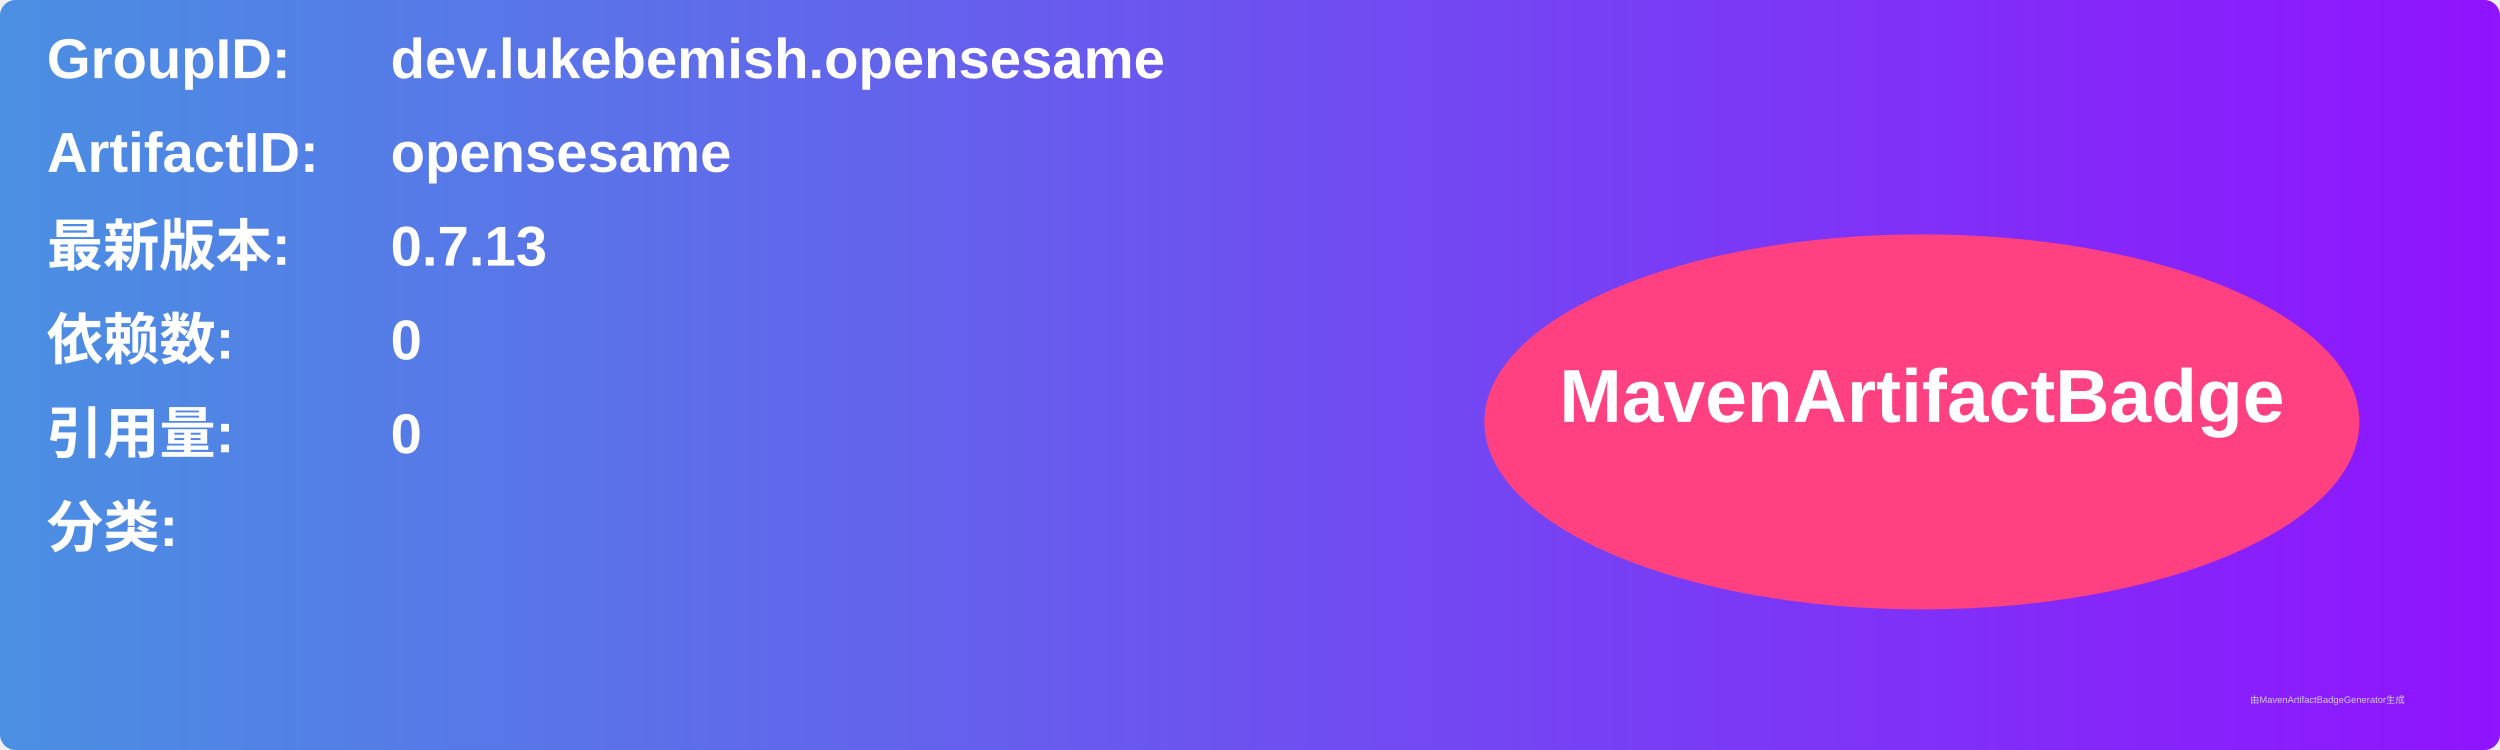
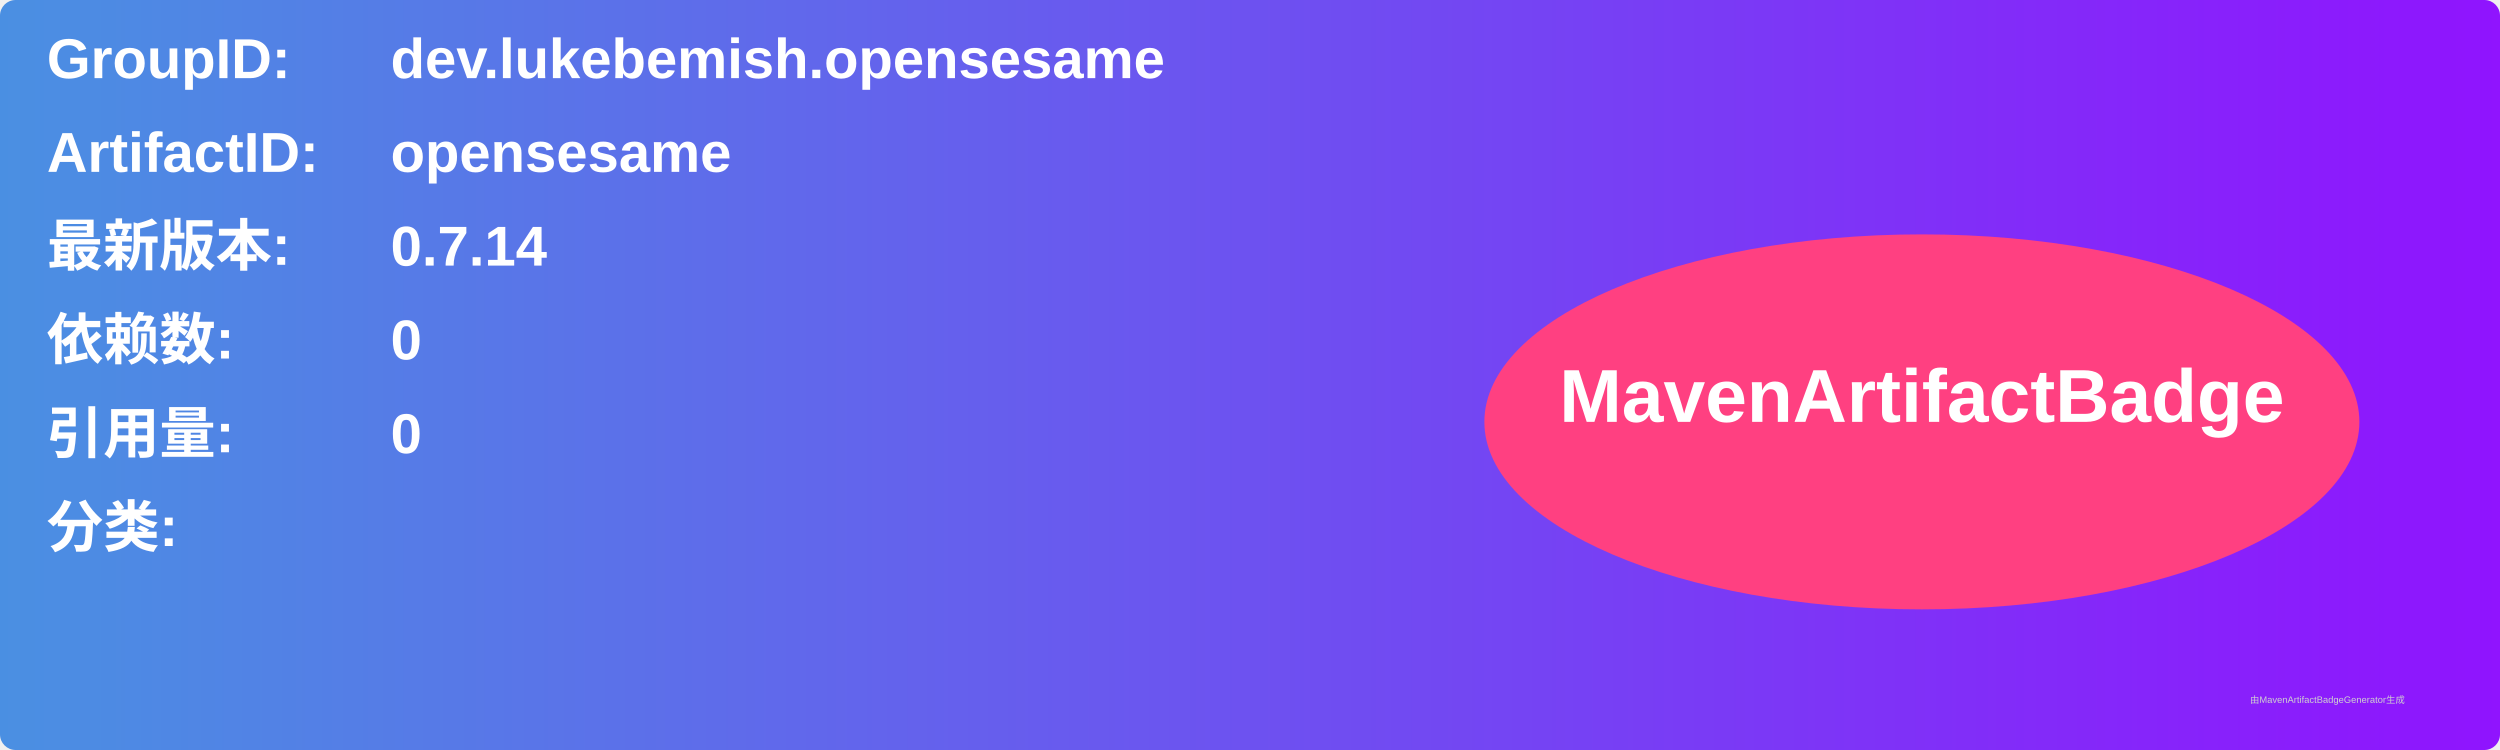
<svg xmlns="http://www.w3.org/2000/svg" width="800" height="240" viewBox="0 0 800 240">
  <linearGradient id="grad" x1="0%" y1="0%" x2="100%" y2="0%">
    <stop offset="0%" stop-color="#4a90e2" />
    <stop offset="100%" stop-color="#9013fe" />
  </linearGradient>
  <rect width="100%" height="100%" rx="5" ry="5" fill="url(#grad)" />
  <g transform="translate(15, 15)">
    <text x="0" y="10" font-family="Arial" font-size="18" fill="white" font-weight="bold" width="260">GroupID:</text>
    <text x="110" y="10" font-family="Arial" font-size="18" fill="white" font-weight="bold" width="460">dev.lukebemish.opensesame</text>
    <text x="0" y="40" font-family="Arial" font-size="18" fill="white" font-weight="bold" width="260">ArtifactID:</text>
    <text x="110" y="40" font-family="Arial" font-size="18" fill="white" font-weight="bold" width="460">opensesame</text>
    <text x="0" y="70" font-family="Arial" font-size="18" fill="white" font-weight="bold">最新版本:</text>
    <text x="110" y="70" font-family="Arial" font-size="18" fill="white" font-weight="bold">
-       <tspan font-weight="bold">0.7.13</tspan>
+       <tspan font-weight="bold">0.7.14</tspan>
    </text>
    <text x="0" y="100" font-family="Arial" font-size="18" fill="white" font-weight="bold">依赖数: </text>
    <text x="110" y="100" font-family="Arial" font-size="18" fill="white">
      <tspan font-weight="bold">0</tspan>
    </text>
    <text x="0" y="130" font-family="Arial" font-size="18" fill="white" font-weight="bold">引用量: </text>
    <text x="110" y="130" font-family="Arial" font-size="18" fill="white">
      <tspan font-weight="bold">0</tspan>
    </text>
    <text x="0" y="160" font-family="Arial" font-size="18" fill="white" font-weight="bold">分类:</text>
    <text x="10" y="190" font-family="Arial" font-size="10" fill="white">
      <tspan font-weight="bold" />
    </text>
    <ellipse cx="600" cy="120" rx="140" ry="60" fill="#ff4081" />
    <text x="600" y="120" text-anchor="middle" font-family="Arial" font-size="24" fill="white" font-weight="bold">MavenArtifactBadge</text>
  </g>
  <text x="720" y="225" font-family="Arial" font-size="3" fill="#d0d0d0">由MavenArtifactBadgeGenerator生成</text>
</svg>
